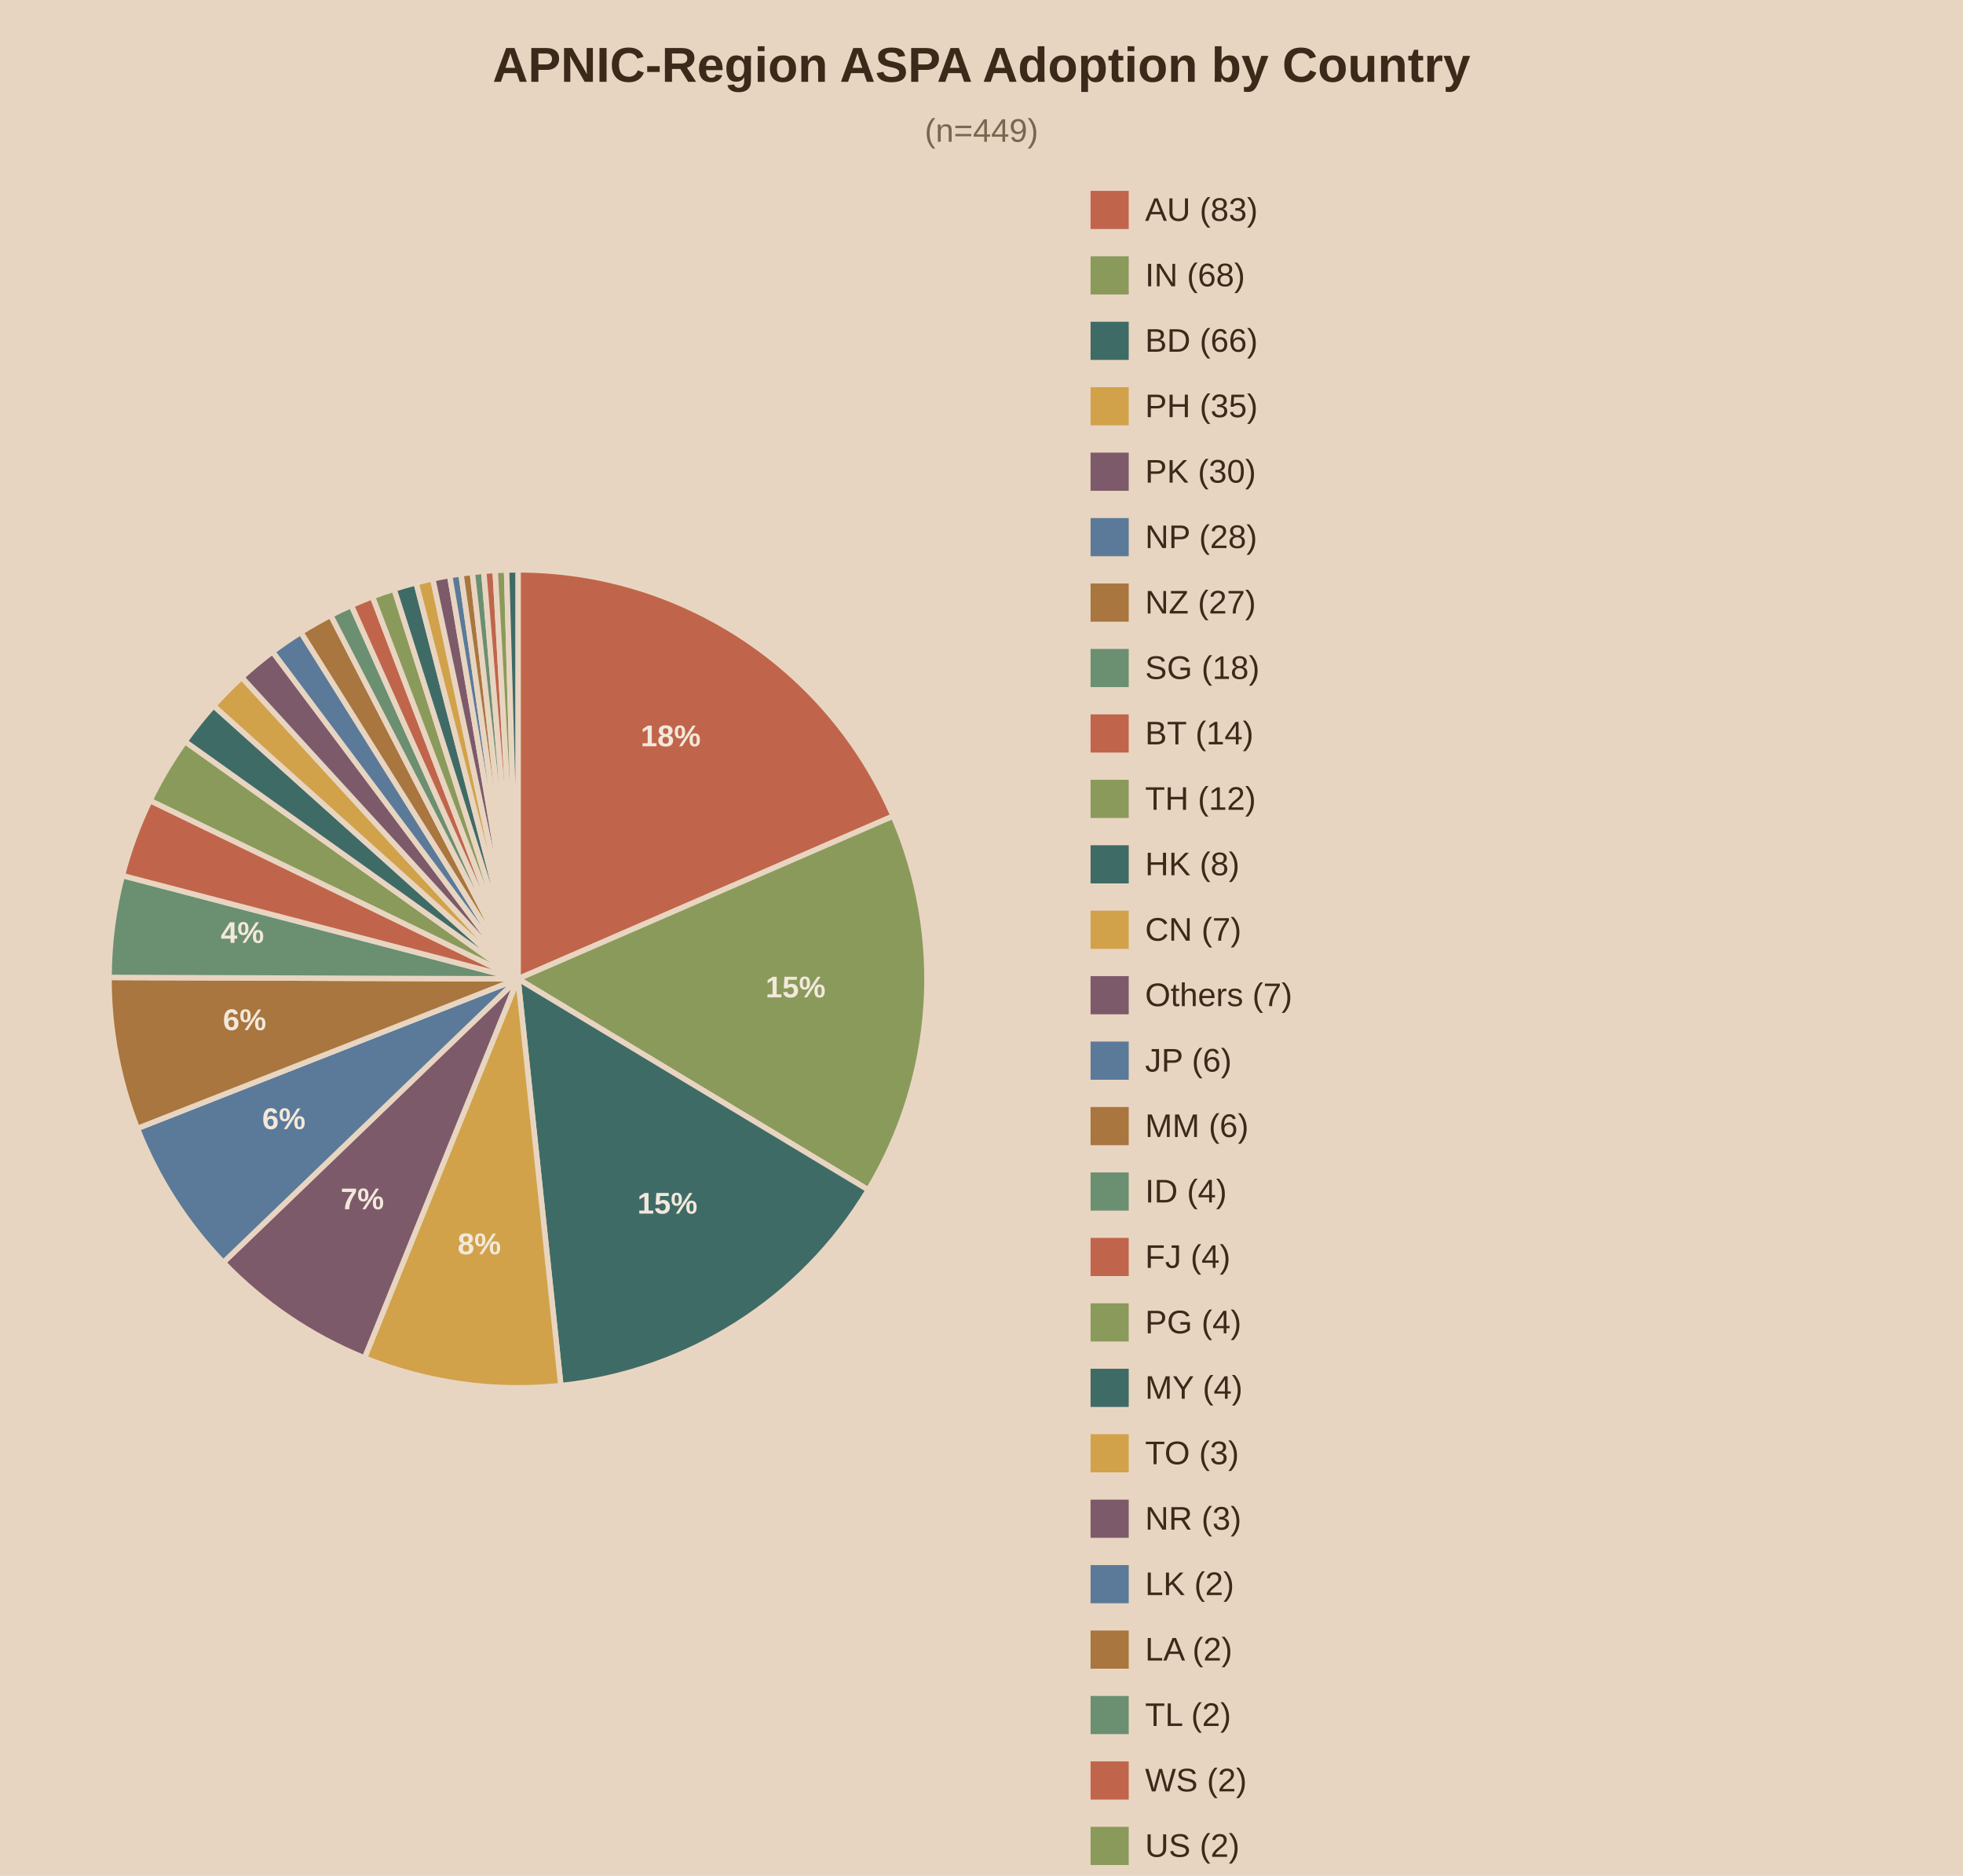
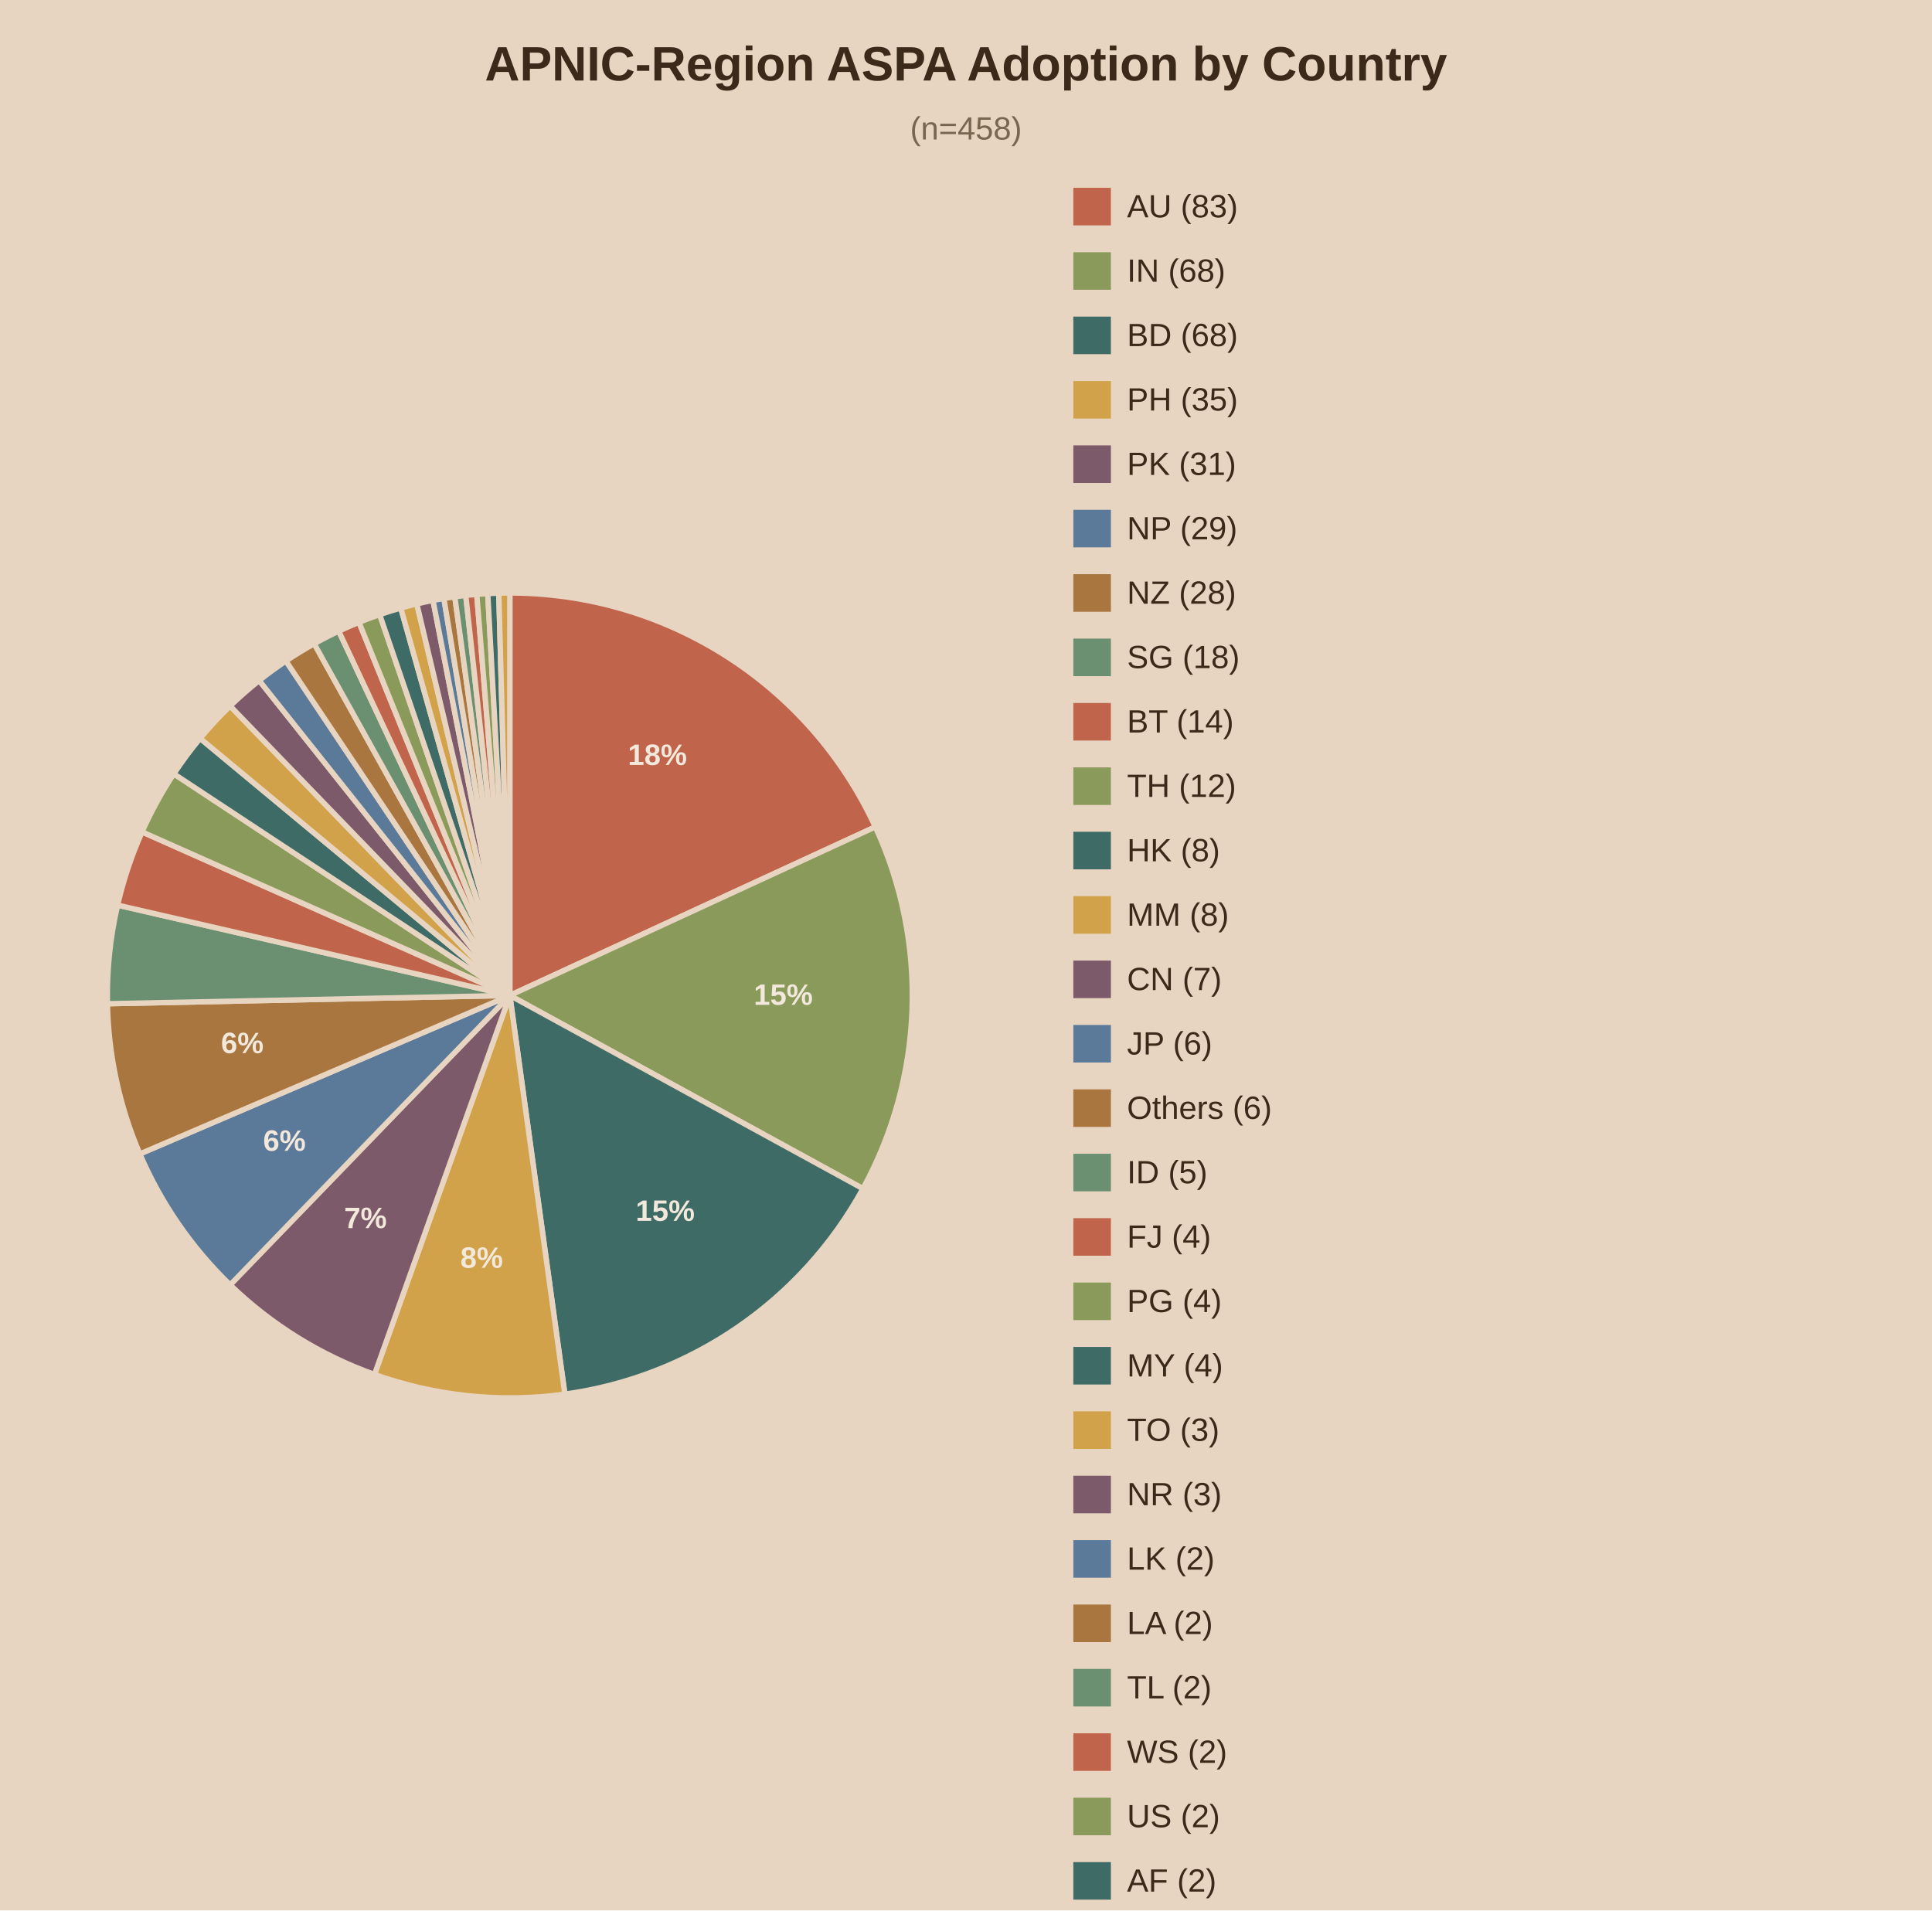
- <svg xmlns="http://www.w3.org/2000/svg" viewBox="0 0 720 688">
-   <rect width="720" height="688" fill="#e8d5c1" />
+ <svg xmlns="http://www.w3.org/2000/svg" viewBox="0 0 720 712">
+   <rect width="720" height="712" fill="#e8d5c1" />
  <text x="360.0" y="30" text-anchor="middle" font-family="Arial" font-size="18" font-weight="bold" fill="#3b2a1a">APNIC-Region ASPA Adoption by Country</text>
-   <text x="360.0" y="52" text-anchor="middle" font-family="Arial" font-size="12" fill="#7a6650">(n=449)</text>
-   <path d="M190,359.0 L190.00,209.00 A150,150 0 0,1 327.61,299.30 Z" fill="#c0654b" stroke="#e8d5c1" stroke-width="2" />
-   <text x="246.0" y="273.7" text-anchor="middle" font-family="Arial" font-size="11" font-weight="bold" fill="#f2e8db">18%</text>
-   <path d="M190,359.0 L327.61,299.30 A150,150 0 0,1 318.48,436.41 Z" fill="#8a9a5b" stroke="#e8d5c1" stroke-width="2" />
-   <text x="291.8" y="365.8" text-anchor="middle" font-family="Arial" font-size="11" font-weight="bold" fill="#f2e8db">15%</text>
-   <path d="M190,359.0 L318.48,436.41 A150,150 0 0,1 205.71,508.17 Z" fill="#3f6b66" stroke="#e8d5c1" stroke-width="2" />
-   <text x="244.8" y="445.1" text-anchor="middle" font-family="Arial" font-size="11" font-weight="bold" fill="#f2e8db">15%</text>
-   <path d="M190,359.0 L205.71,508.17 A150,150 0 0,1 133.69,498.03 Z" fill="#d1a24a" stroke="#e8d5c1" stroke-width="2" />
-   <text x="175.8" y="460.0" text-anchor="middle" font-family="Arial" font-size="11" font-weight="bold" fill="#f2e8db">8%</text>
-   <path d="M190,359.0 L133.69,498.03 A150,150 0 0,1 81.91,463.01 Z" fill="#7d5a6a" stroke="#e8d5c1" stroke-width="2" />
-   <text x="132.9" y="443.5" text-anchor="middle" font-family="Arial" font-size="11" font-weight="bold" fill="#f2e8db">7%</text>
-   <path d="M190,359.0 L81.91,463.01 A150,150 0 0,1 50.39,413.85 Z" fill="#5b7a99" stroke="#e8d5c1" stroke-width="2" />
-   <text x="104.1" y="414.1" text-anchor="middle" font-family="Arial" font-size="11" font-weight="bold" fill="#f2e8db">6%</text>
-   <path d="M190,359.0 L50.39,413.85 A150,150 0 0,1 40.00,358.48 Z" fill="#a8763e" stroke="#e8d5c1" stroke-width="2" />
-   <text x="89.7" y="377.8" text-anchor="middle" font-family="Arial" font-size="11" font-weight="bold" fill="#f2e8db">6%</text>
-   <path d="M190,359.0 L40.00,358.48 A150,150 0 0,1 44.87,321.11 Z" fill="#6b8f71" stroke="#e8d5c1" stroke-width="2" />
-   <text x="88.9" y="345.8" text-anchor="middle" font-family="Arial" font-size="11" font-weight="bold" fill="#f2e8db">4%</text>
-   <path d="M190,359.0 L44.87,321.11 A150,150 0 0,1 55.02,293.58 Z" fill="#c0654b" stroke="#e8d5c1" stroke-width="2" />
-   <path d="M190,359.0 L55.02,293.58 A150,150 0 0,1 67.85,271.94 Z" fill="#8a9a5b" stroke="#e8d5c1" stroke-width="2" />
-   <path d="M190,359.0 L67.85,271.94 A150,150 0 0,1 78.34,258.84 Z" fill="#3f6b66" stroke="#e8d5c1" stroke-width="2" />
-   <path d="M190,359.0 L78.34,258.84 A150,150 0 0,1 88.67,248.40 Z" fill="#d1a24a" stroke="#e8d5c1" stroke-width="2" />
-   <path d="M190,359.0 L88.67,248.40 A150,150 0 0,1 99.97,239.02 Z" fill="#7d5a6a" stroke="#e8d5c1" stroke-width="2" />
-   <path d="M190,359.0 L99.97,239.02 A150,150 0 0,1 110.35,231.89 Z" fill="#5b7a99" stroke="#e8d5c1" stroke-width="2" />
-   <path d="M190,359.0 L110.35,231.89 A150,150 0 0,1 121.29,225.66 Z" fill="#a8763e" stroke="#e8d5c1" stroke-width="2" />
-   <path d="M190,359.0 L121.29,225.66 A150,150 0 0,1 128.86,222.03 Z" fill="#6b8f71" stroke="#e8d5c1" stroke-width="2" />
-   <path d="M190,359.0 L128.86,222.03 A150,150 0 0,1 136.62,218.82 Z" fill="#c0654b" stroke="#e8d5c1" stroke-width="2" />
-   <path d="M190,359.0 L136.62,218.82 A150,150 0 0,1 144.55,216.05 Z" fill="#8a9a5b" stroke="#e8d5c1" stroke-width="2" />
-   <path d="M190,359.0 L144.55,216.05 A150,150 0 0,1 152.62,213.73 Z" fill="#3f6b66" stroke="#e8d5c1" stroke-width="2" />
-   <path d="M190,359.0 L152.62,213.73 A150,150 0 0,1 158.74,212.29 Z" fill="#d1a24a" stroke="#e8d5c1" stroke-width="2" />
-   <path d="M190,359.0 L158.74,212.29 A150,150 0 0,1 164.93,211.11 Z" fill="#7d5a6a" stroke="#e8d5c1" stroke-width="2" />
-   <path d="M190,359.0 L164.93,211.11 A150,150 0 0,1 169.08,210.47 Z" fill="#5b7a99" stroke="#e8d5c1" stroke-width="2" />
-   <path d="M190,359.0 L169.08,210.47 A150,150 0 0,1 173.24,209.94 Z" fill="#a8763e" stroke="#e8d5c1" stroke-width="2" />
-   <path d="M190,359.0 L173.24,209.94 A150,150 0 0,1 177.42,209.53 Z" fill="#6b8f71" stroke="#e8d5c1" stroke-width="2" />
-   <path d="M190,359.0 L177.42,209.53 A150,150 0 0,1 181.61,209.23 Z" fill="#c0654b" stroke="#e8d5c1" stroke-width="2" />
-   <path d="M190,359.0 L181.61,209.23 A150,150 0 0,1 185.80,209.06 Z" fill="#8a9a5b" stroke="#e8d5c1" stroke-width="2" />
-   <path d="M190,359.0 L185.80,209.06 A150,150 0 0,1 190.00,209.00 Z" fill="#3f6b66" stroke="#e8d5c1" stroke-width="2" />
+   <text x="360.0" y="52" text-anchor="middle" font-family="Arial" font-size="12" fill="#7a6650">(n=458)</text>
+   <path d="M190,371.0 L190.00,221.00 A150,150 0 0,1 326.21,308.18 Z" fill="#c0654b" stroke="#e8d5c1" stroke-width="2" />
+   <text x="245.0" y="285.1" text-anchor="middle" font-family="Arial" font-size="11" font-weight="bold" fill="#f2e8db">18%</text>
+   <path d="M190,371.0 L326.21,308.18 A150,150 0 0,1 321.58,443.01 Z" fill="#8a9a5b" stroke="#e8d5c1" stroke-width="2" />
+   <text x="291.9" y="374.5" text-anchor="middle" font-family="Arial" font-size="11" font-weight="bold" fill="#f2e8db">15%</text>
+   <path d="M190,371.0 L321.58,443.01 A150,150 0 0,1 210.51,519.59 Z" fill="#3f6b66" stroke="#e8d5c1" stroke-width="2" />
+   <text x="247.9" y="455.0" text-anchor="middle" font-family="Arial" font-size="11" font-weight="bold" fill="#f2e8db">15%</text>
+   <path d="M190,371.0 L210.51,519.59 A150,150 0 0,1 139.56,512.26 Z" fill="#d1a24a" stroke="#e8d5c1" stroke-width="2" />
+   <text x="179.5" y="472.5" text-anchor="middle" font-family="Arial" font-size="11" font-weight="bold" fill="#f2e8db">8%</text>
+   <path d="M190,371.0 L139.56,512.26 A150,150 0 0,1 85.77,478.87 Z" fill="#7d5a6a" stroke="#e8d5c1" stroke-width="2" />
+   <text x="136.2" y="457.7" text-anchor="middle" font-family="Arial" font-size="11" font-weight="bold" fill="#f2e8db">7%</text>
+   <path d="M190,371.0 L85.77,478.87 A150,150 0 0,1 52.12,430.06 Z" fill="#5b7a99" stroke="#e8d5c1" stroke-width="2" />
+   <text x="106.0" y="428.9" text-anchor="middle" font-family="Arial" font-size="11" font-weight="bold" fill="#f2e8db">6%</text>
+   <path d="M190,371.0 L52.12,430.06 A150,150 0 0,1 40.03,374.09 Z" fill="#a8763e" stroke="#e8d5c1" stroke-width="2" />
+   <text x="90.3" y="392.5" text-anchor="middle" font-family="Arial" font-size="11" font-weight="bold" fill="#f2e8db">6%</text>
+   <path d="M190,371.0 L40.03,374.09 A150,150 0 0,1 43.83,337.34 Z" fill="#6b8f71" stroke="#e8d5c1" stroke-width="2" />
+   <path d="M190,371.0 L43.83,337.34 A150,150 0 0,1 52.94,310.05 Z" fill="#c0654b" stroke="#e8d5c1" stroke-width="2" />
+   <path d="M190,371.0 L52.94,310.05 A150,150 0 0,1 64.78,288.41 Z" fill="#8a9a5b" stroke="#e8d5c1" stroke-width="2" />
+   <path d="M190,371.0 L64.78,288.41 A150,150 0 0,1 74.58,275.20 Z" fill="#3f6b66" stroke="#e8d5c1" stroke-width="2" />
+   <path d="M190,371.0 L74.58,275.20 A150,150 0 0,1 85.77,263.13 Z" fill="#d1a24a" stroke="#e8d5c1" stroke-width="2" />
+   <path d="M190,371.0 L85.77,263.13 A150,150 0 0,1 96.59,253.63 Z" fill="#7d5a6a" stroke="#e8d5c1" stroke-width="2" />
+   <path d="M190,371.0 L96.59,253.63 A150,150 0 0,1 106.56,246.35 Z" fill="#5b7a99" stroke="#e8d5c1" stroke-width="2" />
+   <path d="M190,371.0 L106.56,246.35 A150,150 0 0,1 117.09,239.91 Z" fill="#a8763e" stroke="#e8d5c1" stroke-width="2" />
+   <path d="M190,371.0 L117.09,239.91 A150,150 0 0,1 126.24,235.22 Z" fill="#6b8f71" stroke="#e8d5c1" stroke-width="2" />
+   <path d="M190,371.0 L126.24,235.22 A150,150 0 0,1 133.79,231.93 Z" fill="#c0654b" stroke="#e8d5c1" stroke-width="2" />
+   <path d="M190,371.0 L133.79,231.93 A150,150 0 0,1 141.50,229.06 Z" fill="#8a9a5b" stroke="#e8d5c1" stroke-width="2" />
+   <path d="M190,371.0 L141.50,229.06 A150,150 0 0,1 149.36,226.61 Z" fill="#3f6b66" stroke="#e8d5c1" stroke-width="2" />
+   <path d="M190,371.0 L149.36,226.61 A150,150 0 0,1 155.33,225.06 Z" fill="#d1a24a" stroke="#e8d5c1" stroke-width="2" />
+   <path d="M190,371.0 L155.33,225.06 A150,150 0 0,1 161.37,223.76 Z" fill="#7d5a6a" stroke="#e8d5c1" stroke-width="2" />
+   <path d="M190,371.0 L161.37,223.76 A150,150 0 0,1 165.42,223.03 Z" fill="#5b7a99" stroke="#e8d5c1" stroke-width="2" />
+   <path d="M190,371.0 L165.42,223.03 A150,150 0 0,1 169.49,222.41 Z" fill="#a8763e" stroke="#e8d5c1" stroke-width="2" />
+   <path d="M190,371.0 L169.49,222.41 A150,150 0 0,1 173.57,221.90 Z" fill="#6b8f71" stroke="#e8d5c1" stroke-width="2" />
+   <path d="M190,371.0 L173.57,221.90 A150,150 0 0,1 177.67,221.51 Z" fill="#c0654b" stroke="#e8d5c1" stroke-width="2" />
+   <path d="M190,371.0 L177.67,221.51 A150,150 0 0,1 181.77,221.23 Z" fill="#8a9a5b" stroke="#e8d5c1" stroke-width="2" />
+   <path d="M190,371.0 L181.77,221.23 A150,150 0 0,1 185.88,221.06 Z" fill="#3f6b66" stroke="#e8d5c1" stroke-width="2" />
+   <path d="M190,371.0 L185.88,221.06 A150,150 0 0,1 190.00,221.00 Z" fill="#d1a24a" stroke="#e8d5c1" stroke-width="2" />
  <rect x="400" y="70" width="14" height="14" fill="#c0654b" />
  <text x="420" y="81" font-family="Arial" font-size="12" fill="#3b2a1a">AU (83)</text>
  <rect x="400" y="94" width="14" height="14" fill="#8a9a5b" />
  <text x="420" y="105" font-family="Arial" font-size="12" fill="#3b2a1a">IN (68)</text>
  <rect x="400" y="118" width="14" height="14" fill="#3f6b66" />
-   <text x="420" y="129" font-family="Arial" font-size="12" fill="#3b2a1a">BD (66)</text>
+   <text x="420" y="129" font-family="Arial" font-size="12" fill="#3b2a1a">BD (68)</text>
  <rect x="400" y="142" width="14" height="14" fill="#d1a24a" />
  <text x="420" y="153" font-family="Arial" font-size="12" fill="#3b2a1a">PH (35)</text>
  <rect x="400" y="166" width="14" height="14" fill="#7d5a6a" />
-   <text x="420" y="177" font-family="Arial" font-size="12" fill="#3b2a1a">PK (30)</text>
+   <text x="420" y="177" font-family="Arial" font-size="12" fill="#3b2a1a">PK (31)</text>
  <rect x="400" y="190" width="14" height="14" fill="#5b7a99" />
-   <text x="420" y="201" font-family="Arial" font-size="12" fill="#3b2a1a">NP (28)</text>
+   <text x="420" y="201" font-family="Arial" font-size="12" fill="#3b2a1a">NP (29)</text>
  <rect x="400" y="214" width="14" height="14" fill="#a8763e" />
-   <text x="420" y="225" font-family="Arial" font-size="12" fill="#3b2a1a">NZ (27)</text>
+   <text x="420" y="225" font-family="Arial" font-size="12" fill="#3b2a1a">NZ (28)</text>
  <rect x="400" y="238" width="14" height="14" fill="#6b8f71" />
  <text x="420" y="249" font-family="Arial" font-size="12" fill="#3b2a1a">SG (18)</text>
  <rect x="400" y="262" width="14" height="14" fill="#c0654b" />
  <text x="420" y="273" font-family="Arial" font-size="12" fill="#3b2a1a">BT (14)</text>
  <rect x="400" y="286" width="14" height="14" fill="#8a9a5b" />
  <text x="420" y="297" font-family="Arial" font-size="12" fill="#3b2a1a">TH (12)</text>
  <rect x="400" y="310" width="14" height="14" fill="#3f6b66" />
  <text x="420" y="321" font-family="Arial" font-size="12" fill="#3b2a1a">HK (8)</text>
  <rect x="400" y="334" width="14" height="14" fill="#d1a24a" />
-   <text x="420" y="345" font-family="Arial" font-size="12" fill="#3b2a1a">CN (7)</text>
+   <text x="420" y="345" font-family="Arial" font-size="12" fill="#3b2a1a">MM (8)</text>
  <rect x="400" y="358" width="14" height="14" fill="#7d5a6a" />
-   <text x="420" y="369" font-family="Arial" font-size="12" fill="#3b2a1a">Others (7)</text>
+   <text x="420" y="369" font-family="Arial" font-size="12" fill="#3b2a1a">CN (7)</text>
  <rect x="400" y="382" width="14" height="14" fill="#5b7a99" />
  <text x="420" y="393" font-family="Arial" font-size="12" fill="#3b2a1a">JP (6)</text>
  <rect x="400" y="406" width="14" height="14" fill="#a8763e" />
-   <text x="420" y="417" font-family="Arial" font-size="12" fill="#3b2a1a">MM (6)</text>
+   <text x="420" y="417" font-family="Arial" font-size="12" fill="#3b2a1a">Others (6)</text>
  <rect x="400" y="430" width="14" height="14" fill="#6b8f71" />
-   <text x="420" y="441" font-family="Arial" font-size="12" fill="#3b2a1a">ID (4)</text>
+   <text x="420" y="441" font-family="Arial" font-size="12" fill="#3b2a1a">ID (5)</text>
  <rect x="400" y="454" width="14" height="14" fill="#c0654b" />
  <text x="420" y="465" font-family="Arial" font-size="12" fill="#3b2a1a">FJ (4)</text>
  <rect x="400" y="478" width="14" height="14" fill="#8a9a5b" />
  <text x="420" y="489" font-family="Arial" font-size="12" fill="#3b2a1a">PG (4)</text>
  <rect x="400" y="502" width="14" height="14" fill="#3f6b66" />
  <text x="420" y="513" font-family="Arial" font-size="12" fill="#3b2a1a">MY (4)</text>
  <rect x="400" y="526" width="14" height="14" fill="#d1a24a" />
  <text x="420" y="537" font-family="Arial" font-size="12" fill="#3b2a1a">TO (3)</text>
  <rect x="400" y="550" width="14" height="14" fill="#7d5a6a" />
  <text x="420" y="561" font-family="Arial" font-size="12" fill="#3b2a1a">NR (3)</text>
  <rect x="400" y="574" width="14" height="14" fill="#5b7a99" />
  <text x="420" y="585" font-family="Arial" font-size="12" fill="#3b2a1a">LK (2)</text>
  <rect x="400" y="598" width="14" height="14" fill="#a8763e" />
  <text x="420" y="609" font-family="Arial" font-size="12" fill="#3b2a1a">LA (2)</text>
  <rect x="400" y="622" width="14" height="14" fill="#6b8f71" />
  <text x="420" y="633" font-family="Arial" font-size="12" fill="#3b2a1a">TL (2)</text>
  <rect x="400" y="646" width="14" height="14" fill="#c0654b" />
  <text x="420" y="657" font-family="Arial" font-size="12" fill="#3b2a1a">WS (2)</text>
  <rect x="400" y="670" width="14" height="14" fill="#8a9a5b" />
  <text x="420" y="681" font-family="Arial" font-size="12" fill="#3b2a1a">US (2)</text>
  <rect x="400" y="694" width="14" height="14" fill="#3f6b66" />
  <text x="420" y="705" font-family="Arial" font-size="12" fill="#3b2a1a">AF (2)</text>
+   <rect x="400" y="718" width="14" height="14" fill="#d1a24a" />
+   <text x="420" y="729" font-family="Arial" font-size="12" fill="#3b2a1a">KH (2)</text>
</svg>
